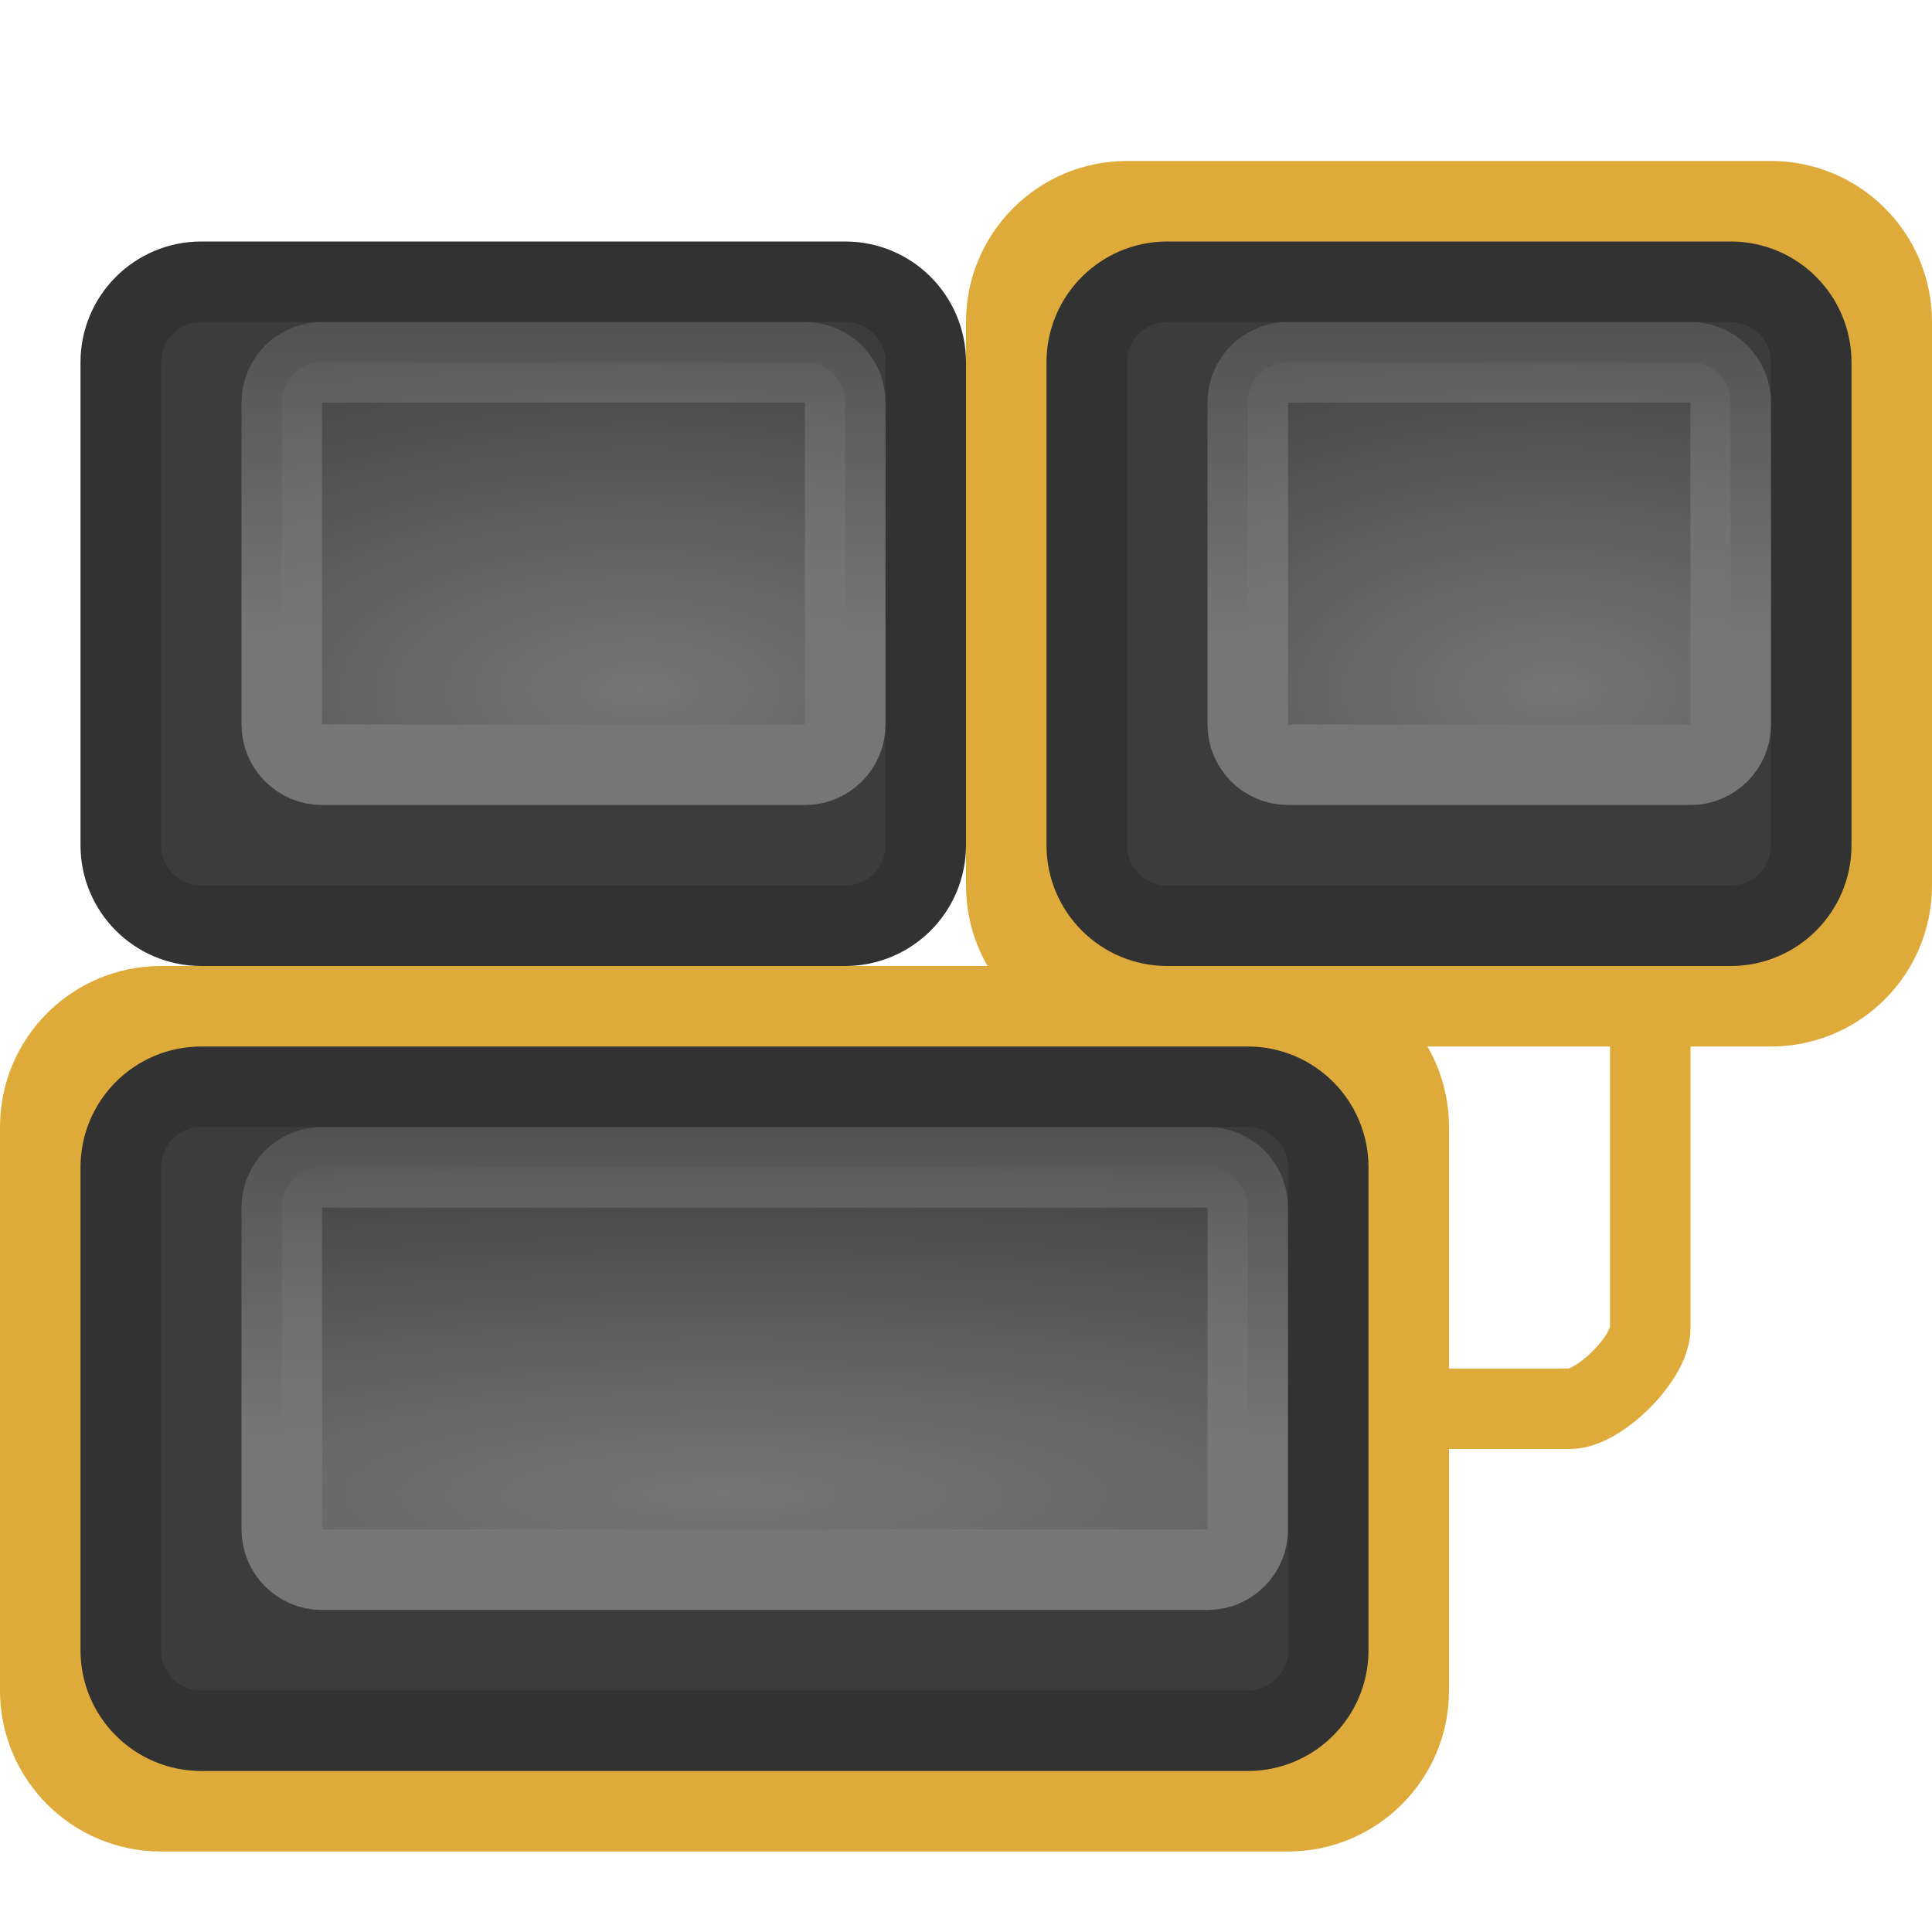
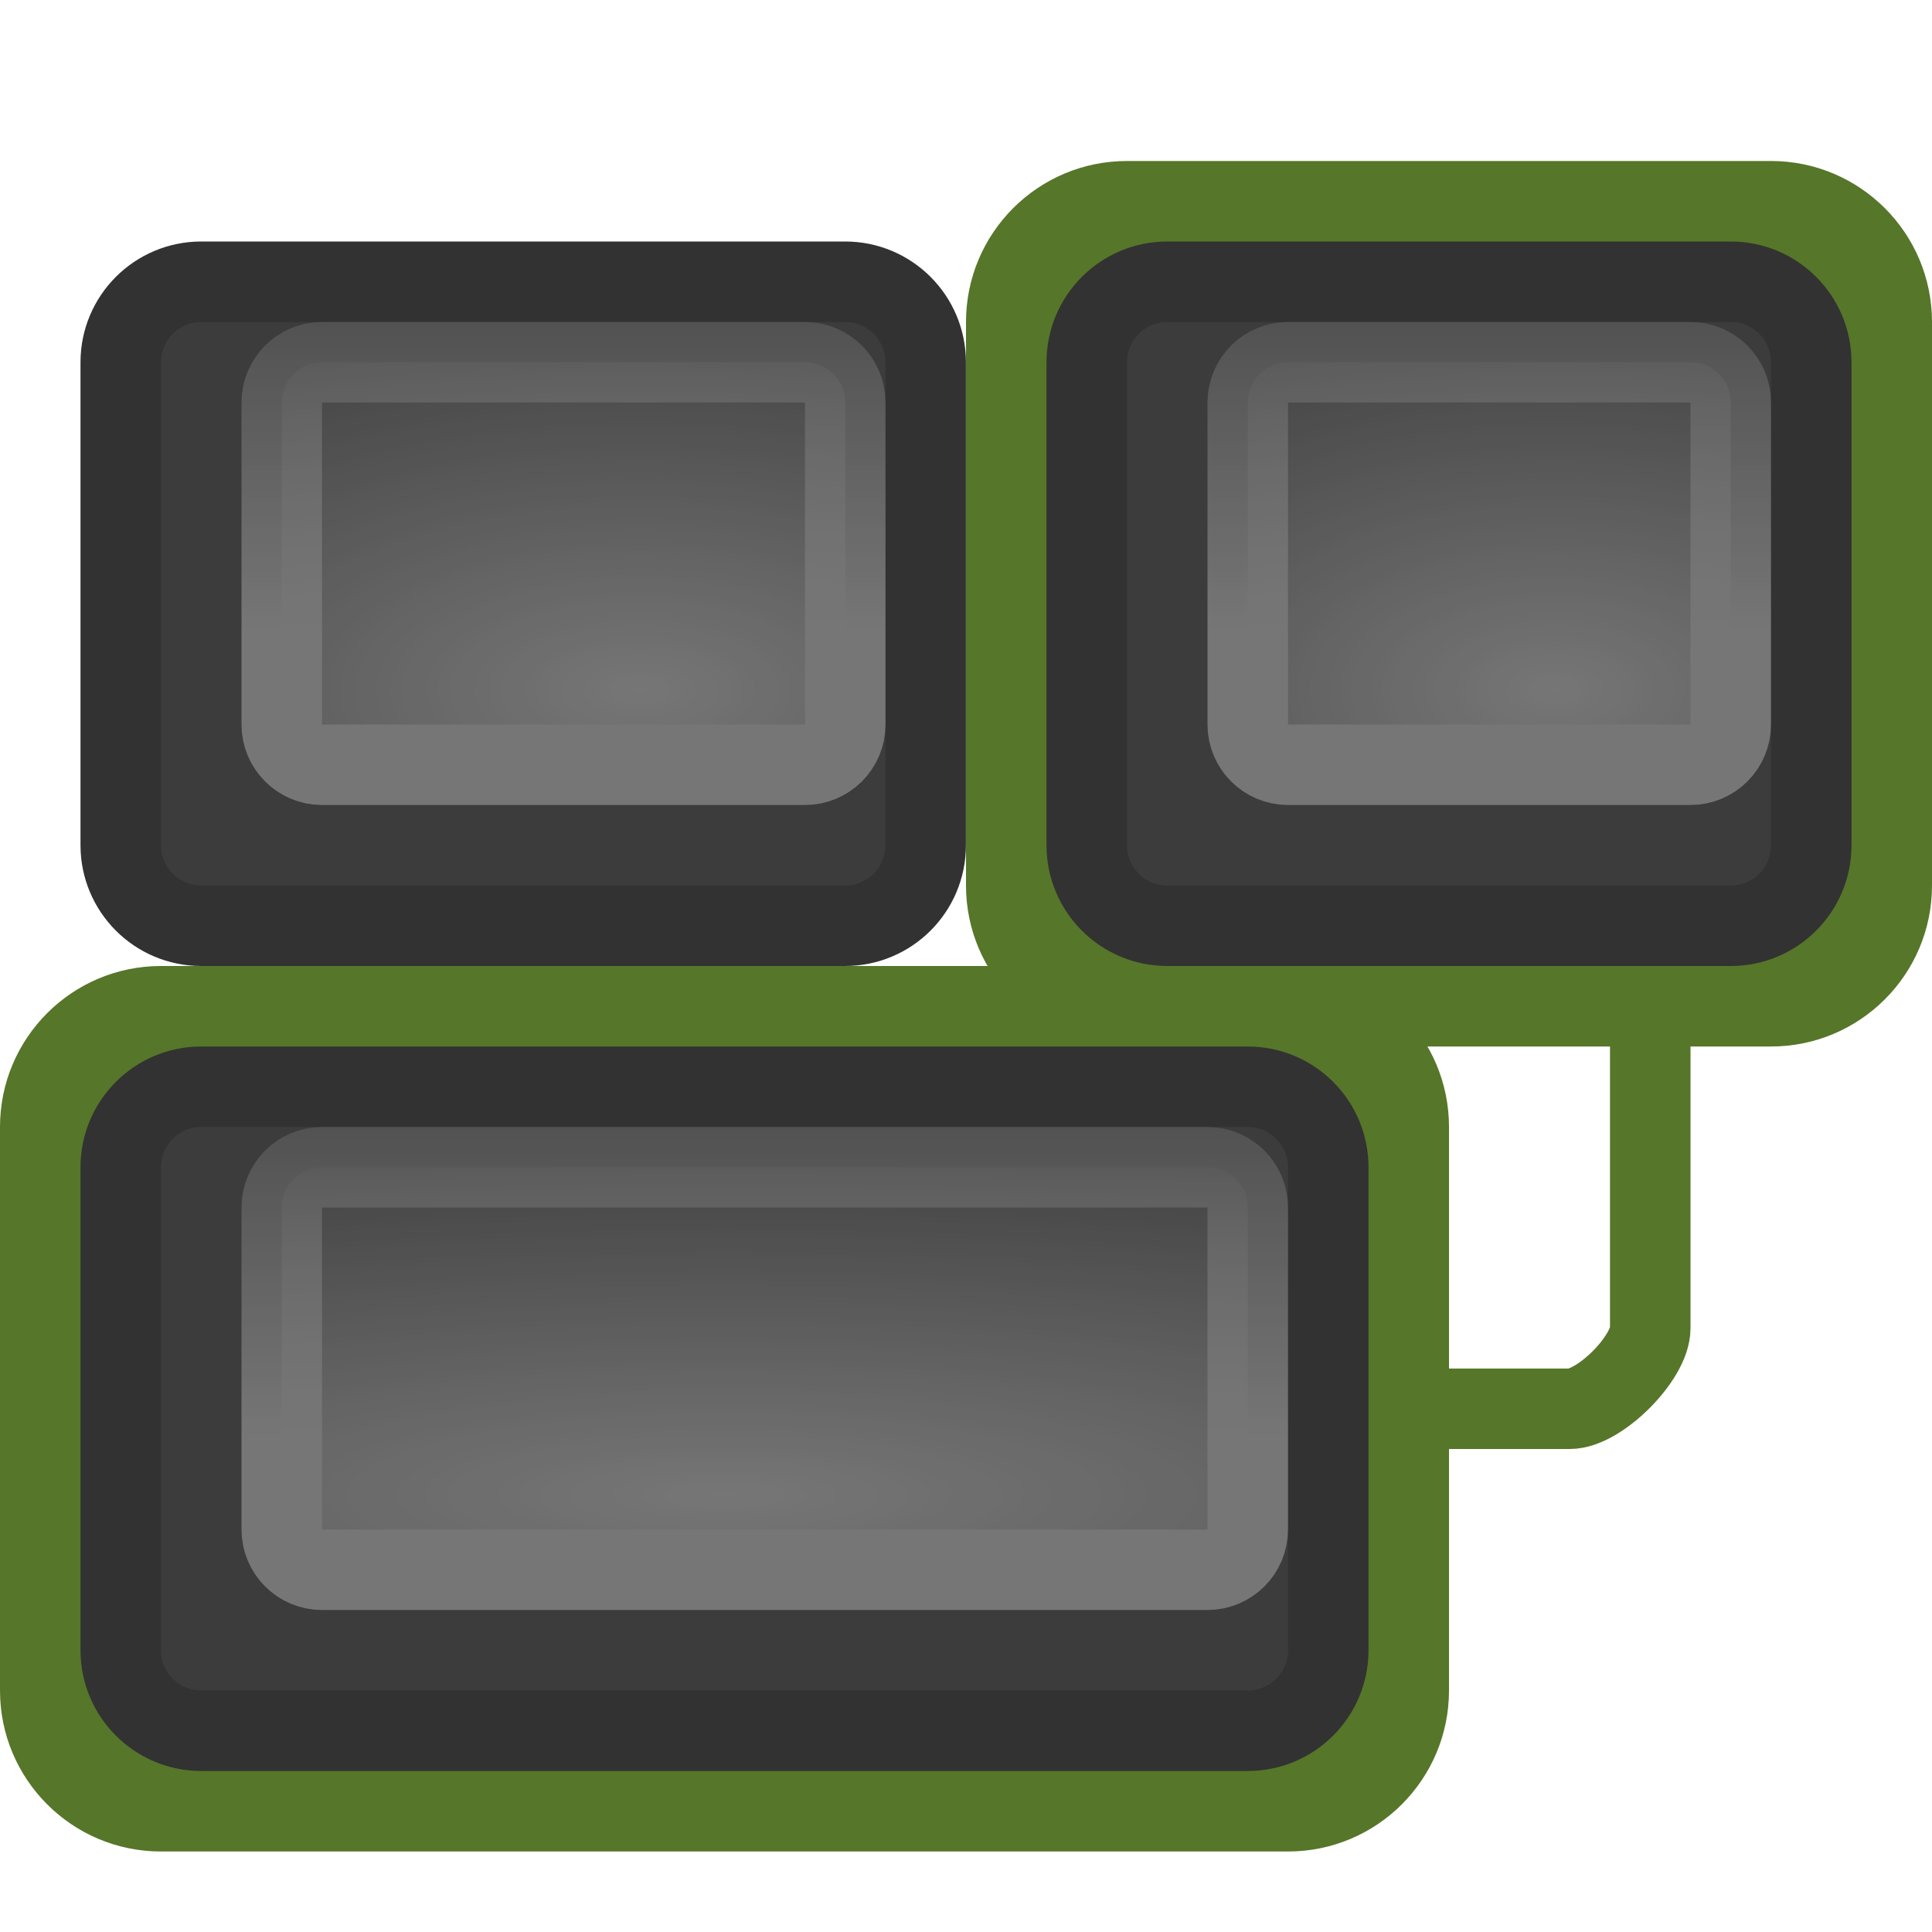
- <svg xmlns="http://www.w3.org/2000/svg" xmlns:xlink="http://www.w3.org/1999/xlink" version="1.0" width="24" height="24" id="svg2">
+ <svg xmlns="http://www.w3.org/2000/svg" xmlns:xlink="http://www.w3.org/1999/xlink" id="svg2" height="24" width="24" version="1.0">
  <defs id="defs4">
    <linearGradient id="linearGradient2821">
-       <stop id="stop2823" style="stop-color:white;stop-opacity:1" offset="0" />
-       <stop id="stop2825" style="stop-color:white;stop-opacity:0" offset="1" />
+       <stop id="stop2823" style="stop-color:#fff" offset="0" />
+       <stop id="stop2825" style="stop-color:#fff;stop-opacity:0" offset="1" />
    </linearGradient>
-     <linearGradient id="linearGradient4529">
-       <stop id="stop4531" style="stop-color:white;stop-opacity:1" offset="0" />
-       <stop id="stop4533" style="stop-color:white;stop-opacity:0" offset="1" />
-     </linearGradient>
-     <radialGradient cx="15.08" cy="24.271" r="4.5" fx="15.08" fy="24.271" id="radialGradient5564" xlink:href="#linearGradient4529" gradientUnits="userSpaceOnUse" gradientTransform="matrix(5.081682,0,0,1.084198,-67.6297,-7.744563)" />
-     <linearGradient x1="37.521" y1="11.524" x2="37.521" y2="4.1" id="linearGradient5566" xlink:href="#linearGradient2821" gradientUnits="userSpaceOnUse" gradientTransform="matrix(0.8571507,0,0,0.8333513,-28.6432,8.249811)" />
-     <radialGradient cx="13.893" cy="24.271" r="4.5" fx="13.893" fy="24.271" id="radialGradient6358" xlink:href="#linearGradient4529" gradientUnits="userSpaceOnUse" gradientTransform="matrix(2.561569,0,0,1.18221,-27.63902,-20.12348)" />
-     <linearGradient x1="37.521" y1="11.524" x2="37.521" y2="4.1" id="linearGradient6360" xlink:href="#linearGradient2821" gradientUnits="userSpaceOnUse" gradientTransform="matrix(1.166631,0,0,0.8332972,-40.24856,-1.749622)" />
-     <radialGradient cx="13.893" cy="24.271" r="4.5" fx="13.893" fy="24.271" id="radialGradient6366" xlink:href="#linearGradient4529" gradientUnits="userSpaceOnUse" gradientTransform="matrix(2.195803,0,0,1.182329,-11.19292,-20.12621)" />
-     <linearGradient x1="37.521" y1="11.524" x2="37.521" y2="4.1" id="linearGradient6368" xlink:href="#linearGradient2821" gradientUnits="userSpaceOnUse" gradientTransform="matrix(1.000048,0,0,0.8333809,-22.00195,-1.7505)" />
+     <radialGradient id="radialGradient5564" xlink:href="#linearGradient2821" gradientUnits="userSpaceOnUse" cy="24.271" cx="15.08" gradientTransform="matrix(5.0817 0 0 1.0842 -67.63 -7.7446)" r="4.5" />
+     <linearGradient id="linearGradient5566" y2="4.1" xlink:href="#linearGradient2821" gradientUnits="userSpaceOnUse" x2="37.521" gradientTransform="matrix(.85715 0 0 .83335 -28.643 8.2498)" y1="11.524" x1="37.521" />
+     <radialGradient id="radialGradient6358" xlink:href="#linearGradient2821" gradientUnits="userSpaceOnUse" cy="24.271" cx="13.893" gradientTransform="matrix(2.5616 0 0 1.1822 -27.639 -20.123)" r="4.5" />
+     <linearGradient id="linearGradient6360" y2="4.1" xlink:href="#linearGradient2821" gradientUnits="userSpaceOnUse" x2="37.521" gradientTransform="matrix(1.1666 0 0 .8333 -40.249 -1.7496)" y1="11.524" x1="37.521" />
+     <radialGradient id="radialGradient6366" xlink:href="#linearGradient2821" gradientUnits="userSpaceOnUse" cy="24.271" cx="13.893" gradientTransform="matrix(2.1958 0 0 1.1823 -11.193 -20.126)" r="4.5" />
+     <linearGradient id="linearGradient6368" y2="4.1" xlink:href="#linearGradient2821" gradientUnits="userSpaceOnUse" x2="37.521" gradientTransform="matrix(1 0 0 .83338 -22.002 -1.7505)" y1="11.524" x1="37.521" />
  </defs>
  <g id="g6370">
-     <rect width="18" height="11" rx="2" ry="2" x="2.6077032e-08" y="12" id="rect1933" style="fill:#deaa39;fill-opacity:1;fill-rule:nonzero;stroke:none;stroke-width:4.472;marker:none;visibility:visible;display:inline;overflow:visible" />
-     <rect width="12" height="11" rx="2" ry="2" x="12" y="2" id="rect6286" style="fill:#deaa39;fill-opacity:1;fill-rule:nonzero;stroke:none;stroke-width:1.627;marker:none;visibility:visible;display:inline;overflow:visible" />
-     <path d="m 16.5,17.5 3,0 c 0.369,0 1,-0.631 1,-1 l 0,-4.478" id="path6593" style="fill:none;stroke:#deaa39;stroke-width:1;stroke-linecap:butt;stroke-linejoin:miter;stroke-miterlimit:4;stroke-opacity:1;stroke-dasharray:none" />
-     <rect width="15" height="8" rx="1" ry="1" x="1.5" y="13.5" id="rect4555" style="fill:#3c3c3c;fill-opacity:1;fill-rule:nonzero;stroke:#323232;stroke-width:1;stroke-linecap:square;stroke-linejoin:round;stroke-miterlimit:4;stroke-opacity:1;stroke-dasharray:none;stroke-dashoffset:1.2;marker:none;visibility:visible;display:inline;overflow:visible" />
-     <rect width="12" height="5" rx="0.5" ry="0.5" x="3.5" y="14.5" id="rect2930" style="opacity:0.3;fill:url(#radialGradient5564);fill-opacity:1;fill-rule:nonzero;stroke:url(#linearGradient5566);stroke-width:1;stroke-linecap:square;stroke-linejoin:round;stroke-miterlimit:4;stroke-opacity:1;stroke-dasharray:none;stroke-dashoffset:1.2;marker:none;visibility:visible;display:inline;overflow:visible" />
-     <rect width="10" height="8" rx="1" ry="1" x="1.5" y="3.5" id="rect6290" style="fill:#3c3c3c;fill-opacity:1;fill-rule:nonzero;stroke:#323232;stroke-width:1;stroke-linecap:square;stroke-linejoin:round;stroke-miterlimit:4;stroke-opacity:1;stroke-dasharray:none;stroke-dashoffset:1.2;marker:none;visibility:visible;display:inline;overflow:visible" />
-     <rect width="7" height="5" rx="0.5" ry="0.5" x="3.5" y="4.5" id="rect6294" style="opacity:0.3;fill:url(#radialGradient6358);fill-opacity:1;fill-rule:nonzero;stroke:url(#linearGradient6360);stroke-width:1;stroke-linecap:square;stroke-linejoin:round;stroke-miterlimit:4;stroke-opacity:1;stroke-dasharray:none;stroke-dashoffset:1.2;marker:none;visibility:visible;display:inline;overflow:visible" />
-     <rect width="9" height="8" rx="1" ry="1" x="13.5" y="3.5" id="rect6362" style="fill:#3c3c3c;fill-opacity:1;fill-rule:nonzero;stroke:#323232;stroke-width:1;stroke-linecap:square;stroke-linejoin:round;stroke-miterlimit:4;stroke-opacity:1;stroke-dasharray:none;stroke-dashoffset:1.2;marker:none;visibility:visible;display:inline;overflow:visible" />
-     <rect width="6" height="5" rx="0.5" ry="0.5" x="15.5" y="4.5" id="rect6364" style="opacity:0.3;fill:url(#radialGradient6366);fill-opacity:1;fill-rule:nonzero;stroke:url(#linearGradient6368);stroke-width:1;stroke-linecap:square;stroke-linejoin:round;stroke-miterlimit:4;stroke-opacity:1;stroke-dasharray:none;stroke-dashoffset:1.2;marker:none;visibility:visible;display:inline;overflow:visible" />
+     <rect id="rect1933" style="fill:#567629" rx="2" ry="2" height="11" width="18" y="12" x="2.6077e-8" />
+     <rect id="rect6286" style="fill:#567629" rx="2" ry="2" height="11" width="12" y="2" x="12" />
+     <path id="path6593" style="stroke:#567629;fill:none" d="m16.5 17.5h3c0.369 0 1-0.631 1-1v-4.478" />
+     <rect id="rect4555" style="stroke-linejoin:round;stroke-dashoffset:1.2;stroke:#323232;stroke-linecap:square;stroke-width:1;fill:#3c3c3c" rx="1" ry="1" height="8" width="15" y="13.5" x="1.5" />
+     <rect id="rect2930" style="opacity:.3;stroke-linejoin:round;stroke-dashoffset:1.2;stroke:url(#linearGradient5566);stroke-linecap:square;stroke-width:1;fill:url(#radialGradient5564)" rx=".5" ry=".5" height="5" width="12" y="14.5" x="3.5" />
+     <rect id="rect6290" style="stroke-linejoin:round;stroke-dashoffset:1.2;stroke:#323232;stroke-linecap:square;stroke-width:1;fill:#3c3c3c" rx="1" ry="1" height="8" width="9.999" y="3.5" x="1.5" />
+     <rect id="rect6294" style="opacity:.3;stroke-linejoin:round;stroke-dashoffset:1.2;stroke:url(#linearGradient6360);stroke-linecap:square;stroke-width:1;fill:url(#radialGradient6358)" rx=".5" ry=".5" height="5" width="7" y="4.5" x="3.5" />
+     <rect id="rect6362" style="stroke-linejoin:round;stroke-dashoffset:1.2;stroke:#323232;stroke-linecap:square;stroke-width:1;fill:#3c3c3c" rx="1" ry="1" height="8" width="9" y="3.5" x="13.5" />
+     <rect id="rect6364" style="opacity:.3;stroke-linejoin:round;stroke-dashoffset:1.2;stroke:url(#linearGradient6368);stroke-linecap:square;stroke-width:1;fill:url(#radialGradient6366)" rx=".5" ry=".5" height="5" width="6" y="4.5" x="15.5" />
  </g>
</svg>
